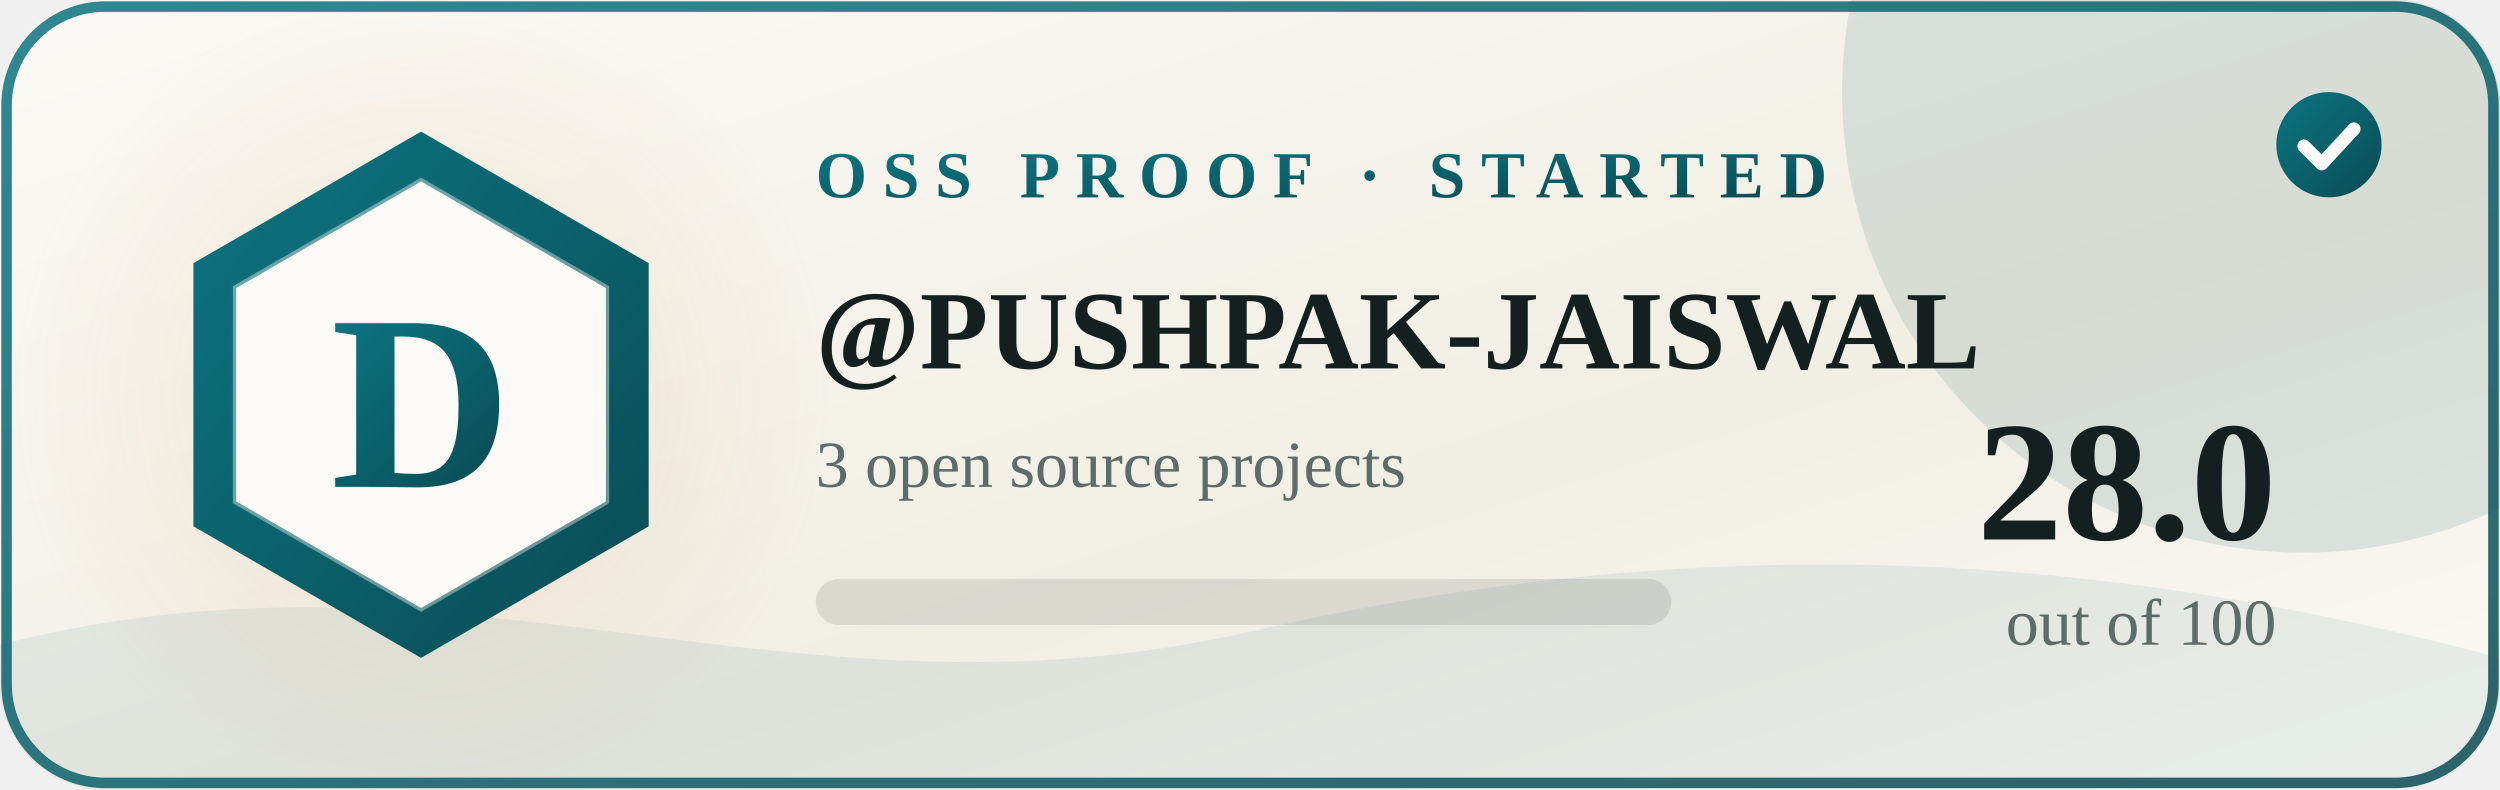
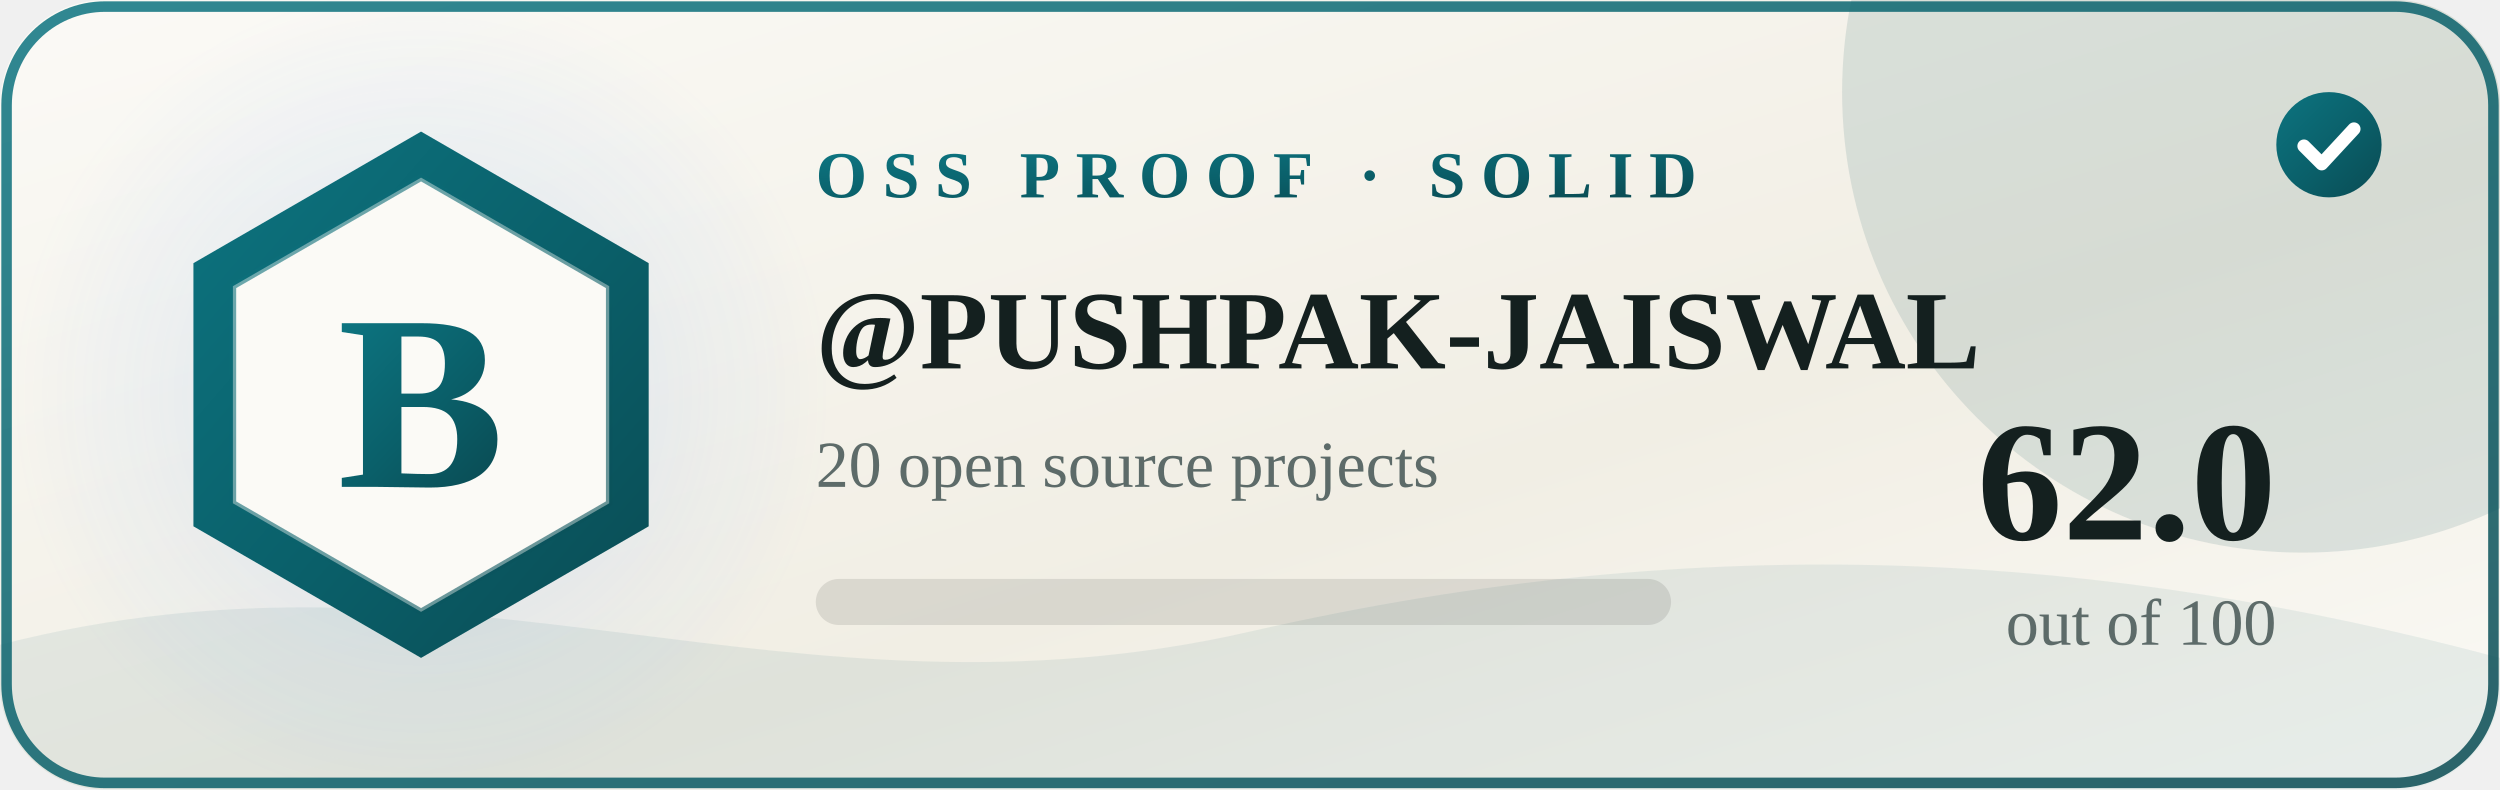
- <svg xmlns="http://www.w3.org/2000/svg" width="380" height="120" viewBox="0 0 380 120" role="img" aria-label="OSS Proof grade D, score 28.0 out of 100 for PUSHPAK-JAISWAL">
+ <svg xmlns="http://www.w3.org/2000/svg" width="380" height="120" viewBox="0 0 380 120" role="img" aria-label="OSS Proof grade B, score 62.0 out of 100 for PUSHPAK-JAISWAL">
  <defs>
    <linearGradient id="bg" x1="0" y1="0" x2="1" y2="1">
      <stop offset="0" stop-color="#fbfaf6" />
      <stop offset=".6" stop-color="#f1eee4" />
      <stop offset="1" stop-color="#fbfaf6" />
    </linearGradient>
    <linearGradient id="ac" x1="0" y1="0" x2="1" y2="1">
      <stop offset="0" stop-color="#0d7480" />
      <stop offset=".55" stop-color="#0a5f69" />
      <stop offset="1" stop-color="#0a4b53" />
    </linearGradient>
    <linearGradient id="sweep" x1="0" y1="0" x2="1" y2="0">
      <stop offset="0" stop-color="#fff" stop-opacity="0" />
      <stop offset=".5" stop-color="#fff" stop-opacity=".22" />
      <stop offset="1" stop-color="#fff" stop-opacity="0" />
    </linearGradient>
    <radialGradient id="aura" cx=".5" cy=".5" r=".5">
-       <stop offset="0" stop-color="#d9935a" stop-opacity=".55" />
-       <stop offset="1" stop-color="#d9935a" stop-opacity="0" />
+       <stop offset="0" stop-color="#5b9bff" stop-opacity=".55" />
+       <stop offset="1" stop-color="#5b9bff" stop-opacity="0" />
    </radialGradient>
    <clipPath id="card">
      <rect width="380" height="120" rx="16" />
    </clipPath>
  </defs>
  <g clip-path="url(#card)">
    <rect width="380" height="120" fill="url(#bg)" />
    <circle cx="64" cy="60" r="62" fill="url(#aura)" opacity="0.35" />
    <circle cx="350" cy="14" r="70" fill="#0a4b53" opacity=".12" />
    <path d="M0 98 C70 80 120 112 190 96 S320 84 380 100 V120 H0Z" fill="#0a5f69" opacity=".08" />
    <rect x="-140" y="0" width="120" height="120" fill="url(#sweep)" transform="skewX(-20)">
      <animate attributeName="x" values="-160;460" dur="2.4s" begin="0.4s" fill="freeze" />
    </rect>
  </g>
  <rect x="1" y="1" width="378" height="118" rx="15" fill="none" stroke="url(#ac)" stroke-width="1.6" opacity=".85" />
  <g>
    <polygon points="64.0,20.0 98.6,40.0 98.6,80.0 64.0,100.0 29.4,80.0 29.4,40.0" fill="url(#ac)" />
    <polygon points="64.0,27.0 92.6,43.5 92.6,76.5 64.0,93.0 35.4,76.5 35.4,43.5" fill="#fbfaf6" />
    <polygon points="64.0,27.0 92.6,43.5 92.6,76.5 64.0,93.0 35.4,76.5 35.4,43.5" fill="none" stroke="url(#ac)" stroke-width="1" opacity=".6" />
  </g>
-   <text x="64" y="74" text-anchor="middle" font-family="Georgia,'Times New Roman',serif" font-size="38" font-weight="700" fill="url(#ac)">D</text>
-   <text x="124" y="30" font-family="Georgia,'Times New Roman',serif" font-size="10" font-weight="700" letter-spacing="2.4" fill="url(#ac)">OSS PROOF · STARTED</text>
+   <text x="64" y="74" text-anchor="middle" font-family="Georgia,'Times New Roman',serif" font-size="38" font-weight="700" fill="url(#ac)">B</text>
+   <text x="124" y="30" font-family="Georgia,'Times New Roman',serif" font-size="10" font-weight="700" letter-spacing="2.4" fill="url(#ac)">OSS PROOF · SOLID</text>
  <text x="124" y="56" font-family="Georgia,'Times New Roman',serif" font-size="17" font-weight="700" fill="#14201f">@PUSHPAK-JAISWAL</text>
-   <text x="124" y="74" font-family="Georgia,'Times New Roman',serif" font-size="10" fill="#5d6b69">3 open source projects</text>
+   <text x="124" y="74" font-family="Georgia,'Times New Roman',serif" font-size="10" fill="#5d6b69">20 open source projects</text>
  <rect x="124" y="88" width="130" height="7" rx="3.5" fill="#000" opacity=".1" />
  <rect x="124" y="88" width="0" height="7" rx="3.5" fill="url(#ac)">
-     <animate attributeName="width" from="0" to="36.4" dur="1.4s" fill="freeze" calcMode="spline" keySplines=".2 .7 .2 1" keyTimes="0;1" />
+     <animate attributeName="width" from="0" to="80.6" dur="1.4s" fill="freeze" calcMode="spline" keySplines=".2 .7 .2 1" keyTimes="0;1" />
  </rect>
-   <text x="346" y="82" text-anchor="end" font-family="Georgia,'Times New Roman',serif" font-size="26" font-weight="700" fill="#14201f">28.0</text>
+   <text x="346" y="82" text-anchor="end" font-family="Georgia,'Times New Roman',serif" font-size="26" font-weight="700" fill="#14201f">62.0</text>
  <text x="346" y="98" text-anchor="end" font-family="Georgia,'Times New Roman',serif" font-size="10" fill="#5d6b69">out of 100</text>
  <circle cx="354" cy="22" r="8" fill="url(#ac)" />
  <path d="M350.2 22.2l2.7 2.7 4.9-5.3" fill="none" stroke="#fff" stroke-width="2" stroke-linecap="round" stroke-linejoin="round" />
</svg>
